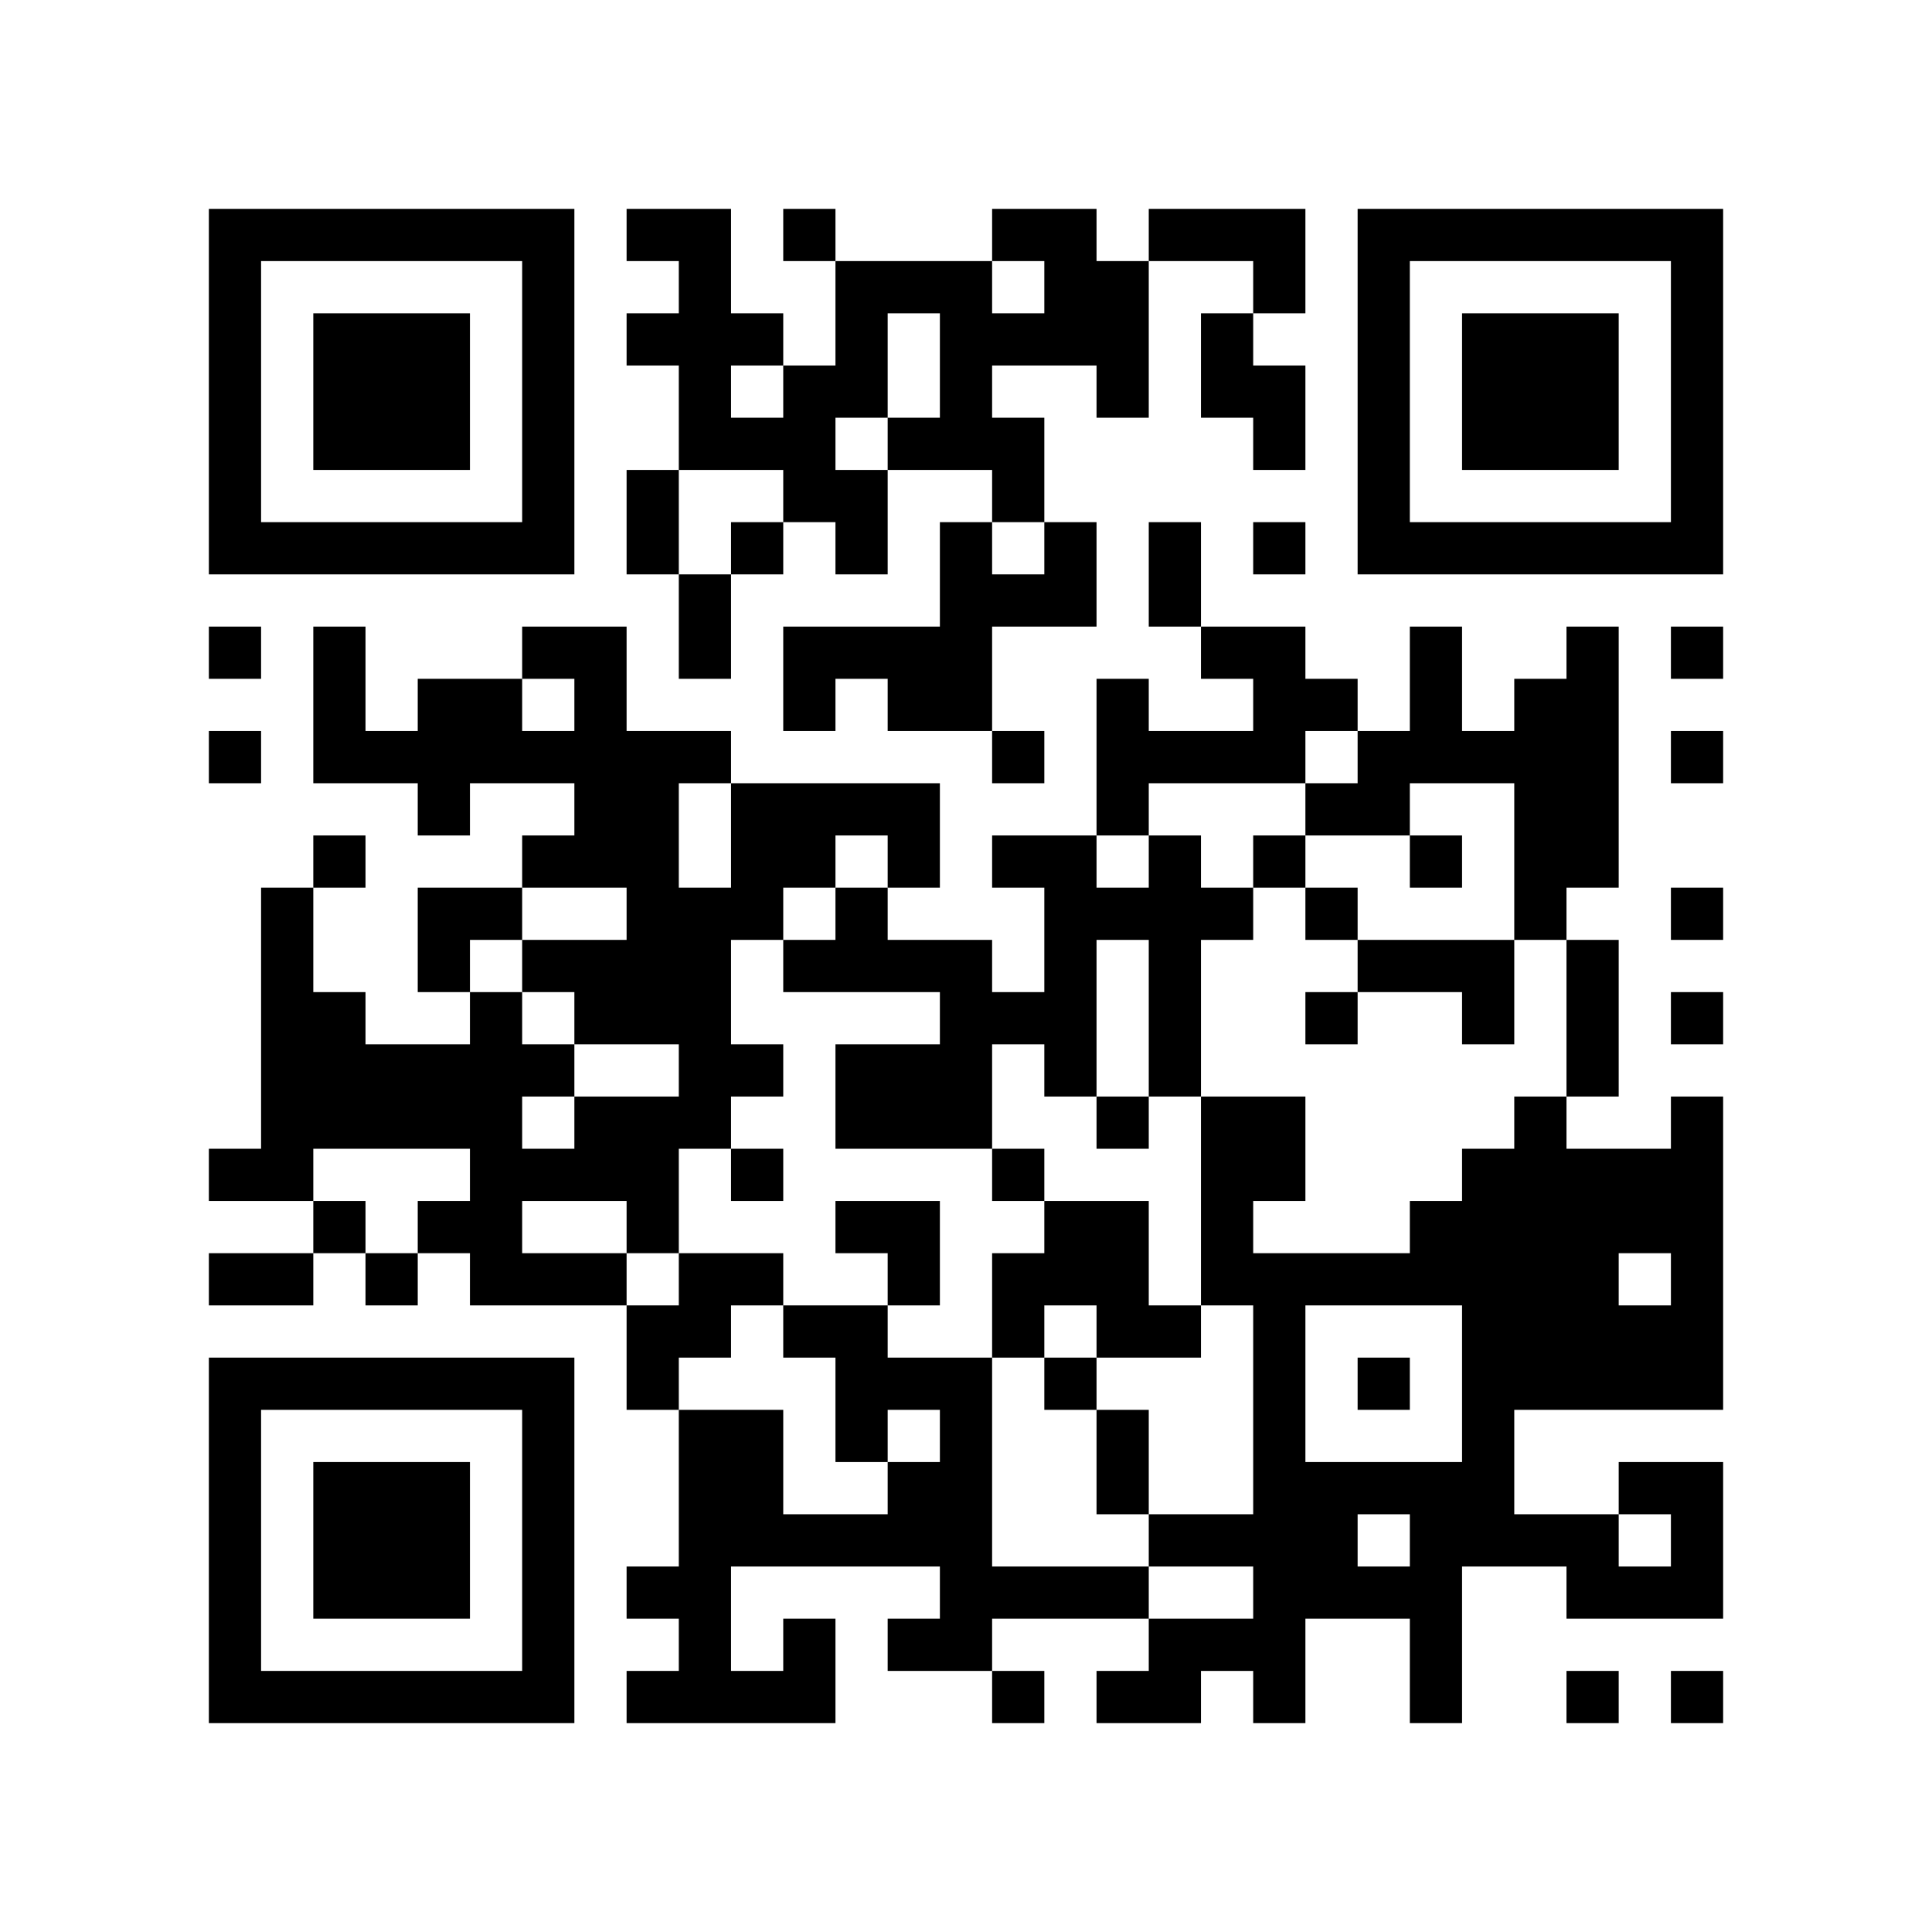
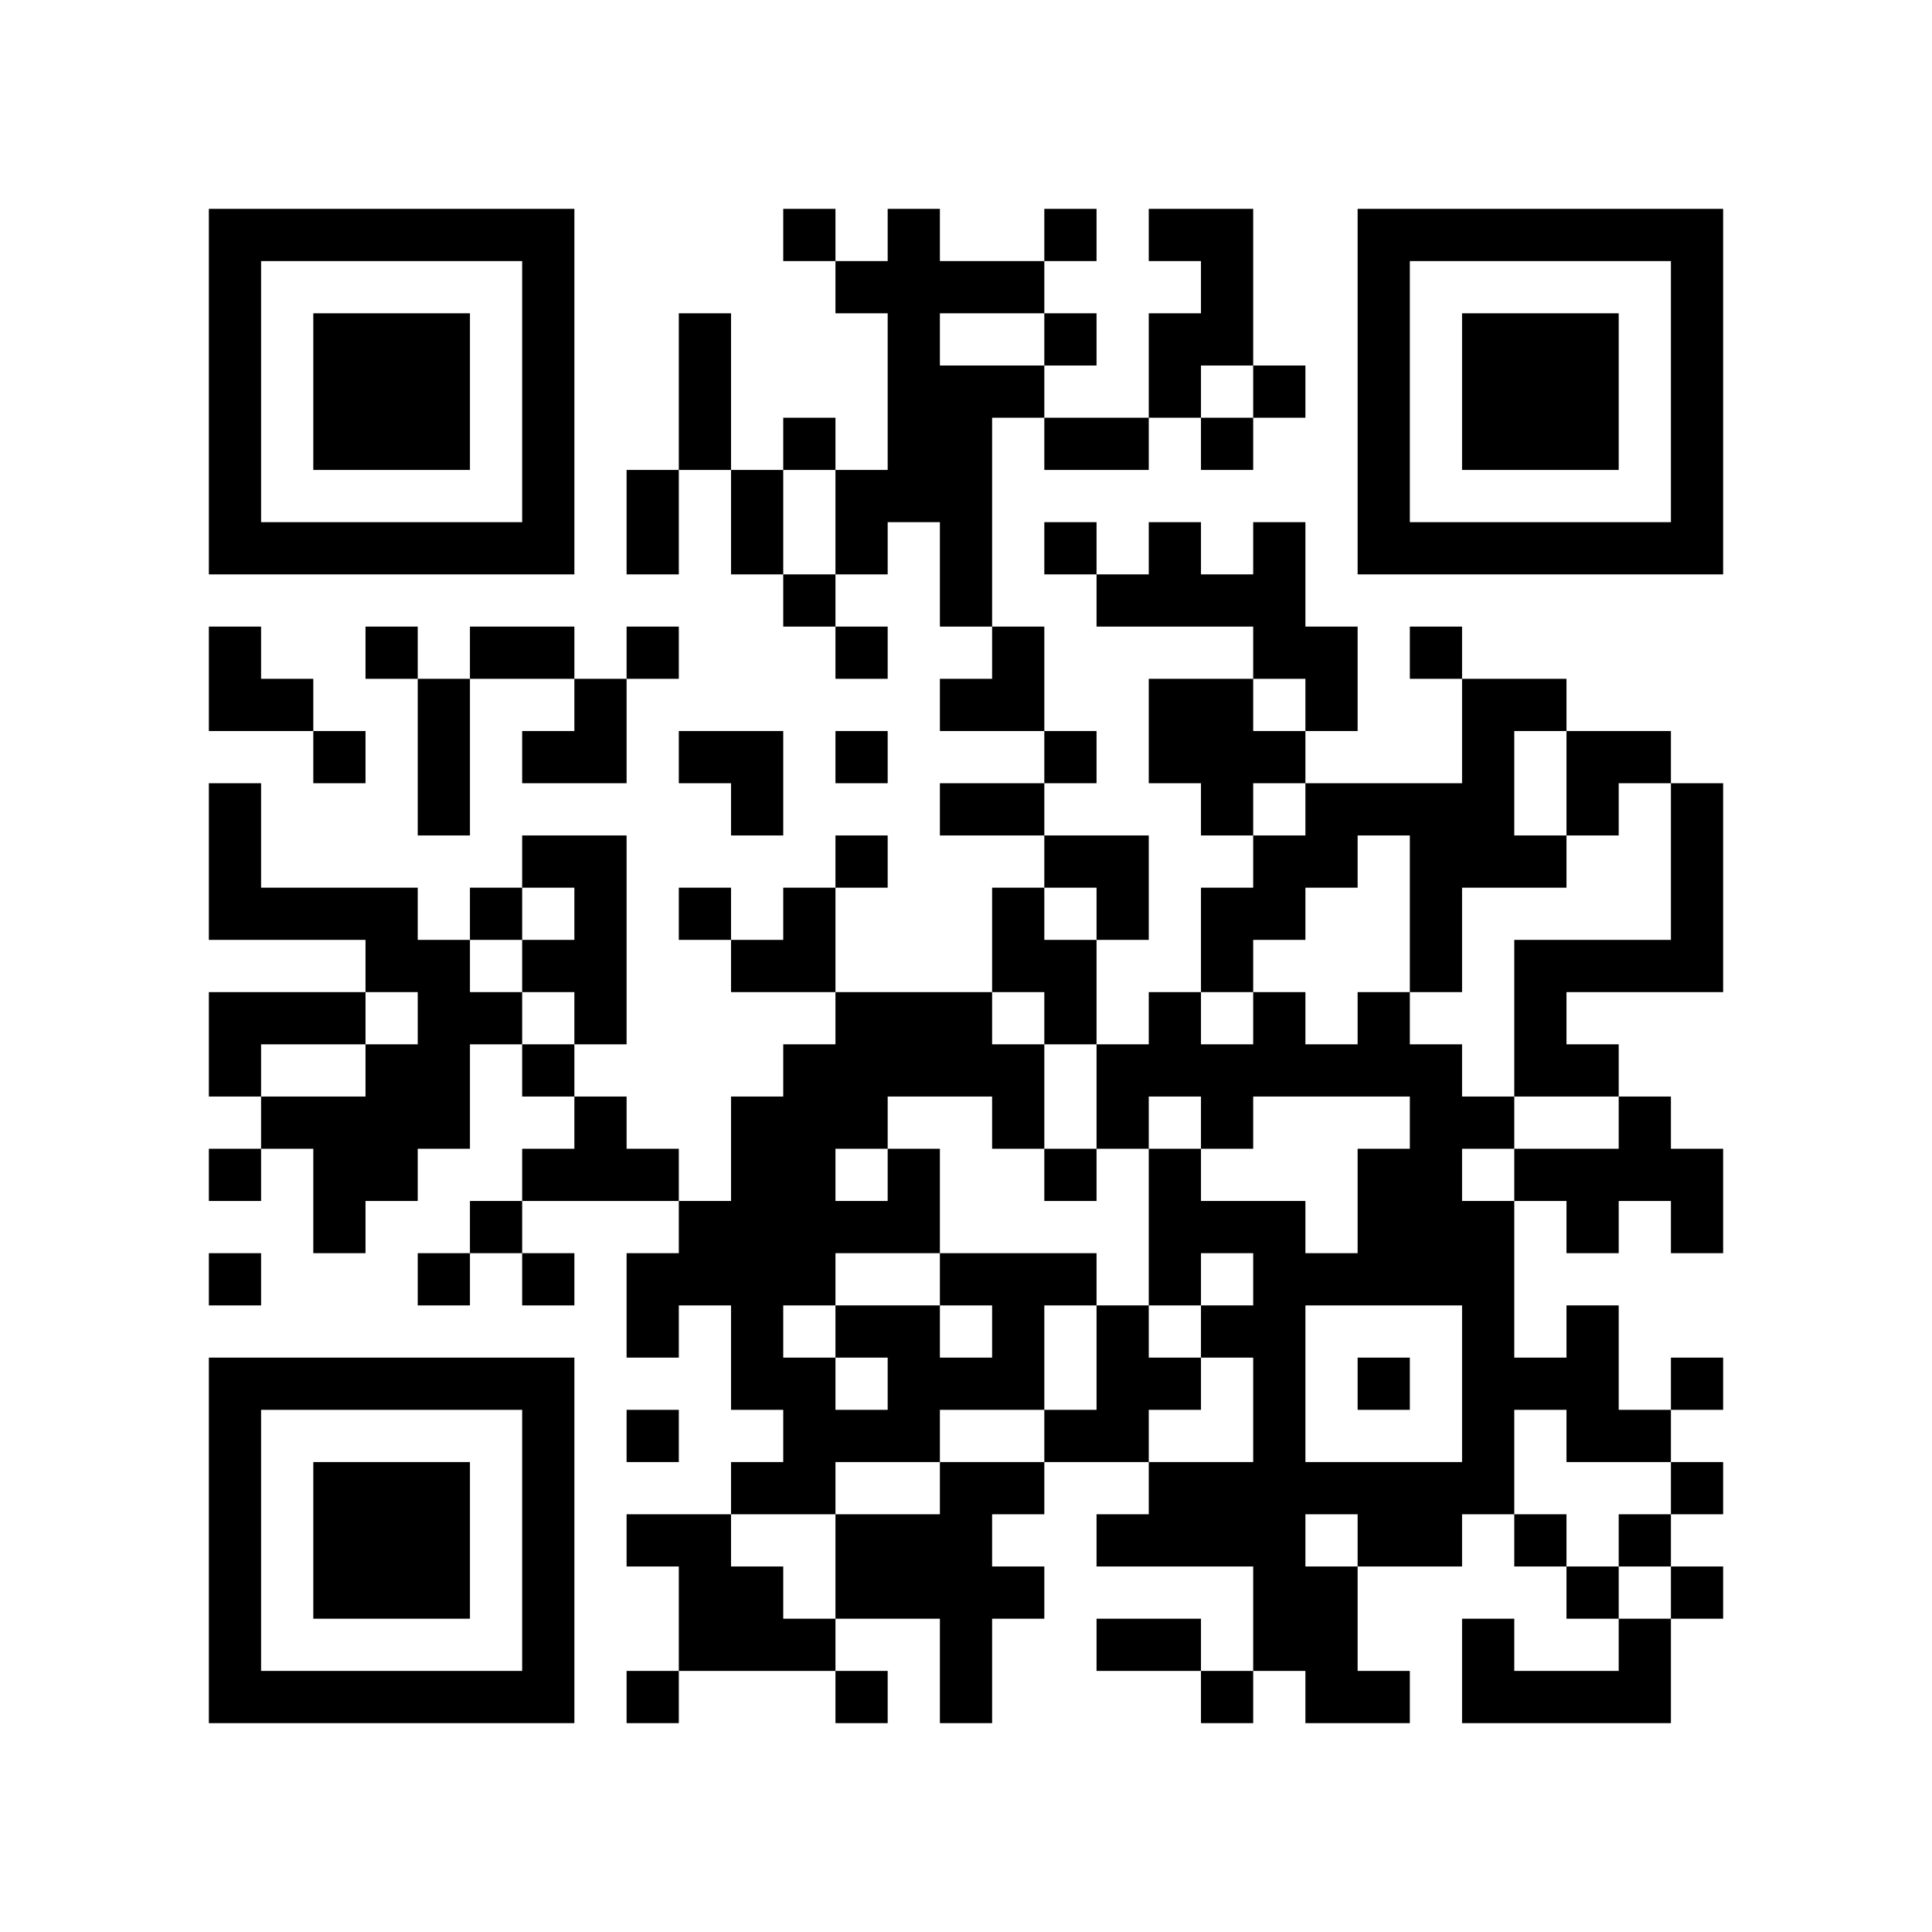
<svg xmlns="http://www.w3.org/2000/svg" width="37mm" height="37mm" version="1.1" viewBox="0 0 37 37">
  <rect fill="white" x="0" y="0" width="100%" height="100%" />
-   <path style="fill:#000000;fill-opacity:1;fill-rule:nonzero;stroke:none" d="M 24 29 L 24 30 L 25 30 L 25 29 z M 10 32 L 10 33 L 11 33 L 11 32 z M 21 24 L 21 25 L 22 25 L 22 24 z M 27 30 L 27 31 L 28 31 L 28 30 z M 12 9 L 12 10 L 13 10 L 13 9 z M 13 4 L 13 5 L 14 5 L 14 4 z M 28 18 L 28 19 L 29 19 L 29 18 z M 18 5 L 18 6 L 19 6 L 19 5 z M 16 21 L 16 22 L 17 22 L 17 21 z M 5 32 L 5 33 L 6 33 L 6 32 z M 19 8 L 19 9 L 20 9 L 20 8 z M 17 24 L 17 25 L 18 25 L 18 24 z M 30 16 L 30 17 L 31 17 L 31 16 z M 7 6 L 7 7 L 8 7 L 8 6 z M 32 14 L 32 15 L 33 15 L 33 14 z M 20 4 L 20 5 L 21 5 L 21 4 z M 10 27 L 10 28 L 11 28 L 11 27 z M 23 17 L 23 18 L 24 18 L 24 17 z M 21 17 L 21 18 L 22 18 L 22 17 z M 22 14 L 22 15 L 23 15 L 23 14 z M 27 23 L 27 24 L 28 24 L 28 23 z M 25 19 L 25 20 L 26 20 L 26 19 z M 12 16 L 12 17 L 13 17 L 13 16 z M 27 13 L 27 14 L 28 14 L 28 13 z M 12 22 L 12 23 L 13 23 L 13 22 z M 28 25 L 28 26 L 29 26 L 29 25 z M 18 12 L 18 13 L 19 13 L 19 12 z M 16 12 L 16 13 L 17 13 L 17 12 z M 31 10 L 31 11 L 32 11 L 32 10 z M 5 19 L 5 20 L 6 20 L 6 19 z M 32 5 L 32 6 L 33 6 L 33 5 z M 6 16 L 6 17 L 7 17 L 7 16 z M 7 21 L 7 22 L 8 22 L 8 21 z M 20 11 L 20 12 L 21 12 L 21 11 z M 10 18 L 10 19 L 11 19 L 11 18 z M 23 22 L 23 23 L 24 23 L 24 22 z M 11 19 L 11 20 L 12 20 L 12 19 z M 24 25 L 24 26 L 25 26 L 25 25 z M 21 28 L 21 29 L 22 29 L 22 28 z M 27 10 L 27 11 L 28 11 L 28 10 z M 15 8 L 15 9 L 16 9 L 16 8 z M 13 24 L 13 25 L 14 25 L 14 24 z M 29 29 L 29 30 L 30 30 L 30 29 z M 19 14 L 19 15 L 20 15 L 20 14 z M 4 9 L 4 10 L 5 10 L 5 9 z M 28 6 L 28 7 L 29 7 L 29 6 z M 5 4 L 5 5 L 6 5 L 6 4 z M 29 7 L 29 8 L 30 8 L 30 7 z M 8 15 L 8 16 L 9 16 L 9 15 z M 32 28 L 32 29 L 33 29 L 33 28 z M 9 14 L 9 15 L 10 15 L 10 14 z M 7 26 L 7 27 L 8 27 L 8 26 z M 10 5 L 10 6 L 11 6 L 11 5 z M 8 21 L 8 22 L 9 22 L 9 21 z M 23 31 L 23 32 L 24 32 L 24 31 z M 9 24 L 9 25 L 10 25 L 10 24 z M 24 32 L 24 33 L 25 33 L 25 32 z M 20 24 L 20 25 L 21 25 L 21 24 z M 10 31 L 10 32 L 11 32 L 11 31 z M 21 21 L 21 22 L 22 22 L 22 21 z M 12 4 L 12 5 L 13 5 L 13 4 z M 18 30 L 18 31 L 19 31 L 19 30 z M 30 29 L 30 30 L 31 30 L 31 29 z M 4 32 L 4 33 L 5 33 L 5 32 z M 29 8 L 29 9 L 30 9 L 30 8 z M 17 29 L 17 30 L 18 30 L 18 29 z M 30 7 L 30 8 L 31 8 L 31 7 z M 8 28 L 8 29 L 9 29 L 9 28 z M 32 17 L 32 18 L 33 18 L 33 17 z M 24 31 L 24 32 L 25 32 L 25 31 z M 10 22 L 10 23 L 11 23 L 11 22 z M 25 30 L 25 31 L 26 31 L 26 30 z M 21 14 L 21 15 L 22 15 L 22 14 z M 24 5 L 24 6 L 25 6 L 25 5 z M 27 24 L 27 25 L 28 25 L 28 24 z M 26 15 L 26 16 L 27 16 L 27 15 z M 15 12 L 15 13 L 16 13 L 16 12 z M 18 11 L 18 12 L 19 12 L 19 11 z M 16 23 L 16 24 L 17 24 L 17 23 z M 5 22 L 5 23 L 6 23 L 6 22 z M 29 17 L 29 18 L 30 18 L 30 17 z M 6 29 L 6 30 L 7 30 L 7 29 z M 30 14 L 30 15 L 31 15 L 31 14 z M 7 8 L 7 9 L 8 9 L 8 8 z M 32 8 L 32 9 L 33 9 L 33 8 z M 9 10 L 9 11 L 10 11 L 10 10 z M 20 6 L 20 7 L 21 7 L 21 6 z M 21 7 L 21 8 L 22 8 L 22 7 z M 24 12 L 24 13 L 25 13 L 25 12 z M 25 17 L 25 18 L 26 18 L 26 17 z M 12 18 L 12 19 L 13 19 L 13 18 z M 26 6 L 26 7 L 27 7 L 27 6 z M 13 19 L 13 20 L 14 20 L 14 19 z M 14 16 L 14 17 L 15 17 L 15 16 z M 13 21 L 13 22 L 14 22 L 14 21 z M 28 27 L 28 28 L 29 28 L 29 27 z M 18 18 L 18 19 L 19 19 L 19 18 z M 29 26 L 29 27 L 30 27 L 30 26 z M 19 19 L 19 20 L 20 20 L 20 19 z M 17 15 L 17 16 L 18 16 L 18 15 z M 6 20 L 6 21 L 7 21 L 7 20 z M 30 25 L 30 26 L 31 26 L 31 25 z M 4 4 L 4 5 L 5 5 L 5 4 z M 31 28 L 31 29 L 32 29 L 32 28 z M 5 17 L 5 18 L 6 18 L 6 17 z M 8 18 L 8 19 L 9 19 L 9 18 z M 32 7 L 32 8 L 33 8 L 33 7 z M 6 14 L 6 15 L 7 15 L 7 14 z M 9 19 L 9 20 L 10 20 L 10 19 z M 10 16 L 10 17 L 11 17 L 11 16 z M 23 24 L 23 25 L 24 25 L 24 24 z M 11 13 L 11 14 L 12 14 L 12 13 z M 24 27 L 24 28 L 25 28 L 25 27 z M 26 9 L 26 10 L 27 10 L 27 9 z M 27 4 L 27 5 L 28 5 L 28 4 z M 13 30 L 13 31 L 14 31 L 14 30 z M 18 21 L 18 22 L 19 22 L 19 21 z M 16 5 L 16 6 L 17 6 L 17 5 z M 19 24 L 19 25 L 20 25 L 20 24 z M 17 8 L 17 9 L 18 9 L 18 8 z M 15 32 L 15 33 L 16 33 L 16 32 z M 30 32 L 30 33 L 31 33 L 31 32 z M 28 8 L 28 9 L 29 9 L 29 8 z M 5 10 L 5 11 L 6 11 L 6 10 z M 32 30 L 32 31 L 33 31 L 33 30 z M 30 10 L 30 11 L 31 11 L 31 10 z M 7 28 L 7 29 L 8 29 L 8 28 z M 8 23 L 8 24 L 9 24 L 9 23 z M 9 22 L 9 23 L 10 23 L 10 22 z M 20 26 L 20 27 L 21 27 L 21 26 z M 10 29 L 10 30 L 11 30 L 11 29 z M 23 7 L 23 8 L 24 8 L 24 7 z M 21 27 L 21 28 L 22 28 L 22 27 z M 24 8 L 24 9 L 25 9 L 25 8 z M 27 29 L 27 30 L 28 30 L 28 29 z M 12 6 L 12 7 L 13 7 L 13 6 z M 13 7 L 13 8 L 14 8 L 14 7 z M 18 28 L 18 29 L 19 29 L 19 28 z M 14 28 L 14 29 L 15 29 L 15 28 z M 15 25 L 15 26 L 16 26 L 16 25 z M 18 6 L 18 7 L 19 7 L 19 6 z M 16 26 L 16 27 L 17 27 L 17 26 z M 31 26 L 31 27 L 32 27 L 32 26 z M 29 14 L 29 15 L 30 15 L 30 14 z M 32 21 L 32 22 L 33 22 L 33 21 z M 6 32 L 6 33 L 7 33 L 7 32 z M 8 30 L 8 31 L 9 31 L 9 30 z M 32 19 L 32 20 L 33 20 L 33 19 z M 20 17 L 20 18 L 21 18 L 21 17 z M 10 20 L 10 21 L 11 21 L 11 20 z M 25 28 L 25 29 L 26 29 L 26 28 z M 23 12 L 23 13 L 24 13 L 24 12 z M 24 7 L 24 8 L 25 8 L 25 7 z M 22 19 L 22 20 L 23 20 L 23 19 z M 13 8 L 13 9 L 14 9 L 14 8 z M 27 16 L 27 17 L 28 17 L 28 16 z M 19 30 L 19 31 L 20 31 L 20 30 z M 28 22 L 28 23 L 29 23 L 29 22 z M 16 17 L 16 18 L 17 18 L 17 17 z M 5 20 L 5 21 L 6 21 L 6 20 z M 29 23 L 29 24 L 30 24 L 30 23 z M 19 4 L 19 5 L 20 5 L 20 4 z M 17 20 L 17 21 L 18 21 L 18 20 z M 30 12 L 30 13 L 31 13 L 31 12 z M 7 10 L 7 11 L 8 11 L 8 10 z M 32 10 L 32 11 L 33 11 L 33 10 z M 23 21 L 23 22 L 24 22 L 24 21 z M 21 5 L 21 6 L 22 6 L 22 5 z M 11 22 L 11 23 L 12 23 L 12 22 z M 24 14 L 24 15 L 25 15 L 25 14 z M 22 10 L 22 11 L 23 11 L 23 10 z M 20 30 L 20 31 L 21 31 L 21 30 z M 25 15 L 25 16 L 26 16 L 26 15 z M 26 4 L 26 5 L 27 5 L 27 4 z M 13 17 L 13 18 L 14 18 L 14 17 z M 12 26 L 12 27 L 13 27 L 13 26 z M 15 7 L 15 8 L 16 8 L 16 7 z M 13 27 L 13 28 L 14 28 L 14 27 z M 28 29 L 28 30 L 29 30 L 29 29 z M 14 24 L 14 25 L 15 25 L 15 24 z M 29 24 L 29 25 L 30 25 L 30 24 z M 17 13 L 17 14 L 18 14 L 18 13 z M 15 29 L 15 30 L 16 30 L 16 29 z M 30 23 L 30 24 L 31 24 L 31 23 z M 4 6 L 4 7 L 5 7 L 5 6 z M 31 30 L 31 31 L 32 31 L 32 30 z M 6 12 L 6 13 L 7 13 L 7 12 z M 9 17 L 9 18 L 10 18 L 10 17 z M 10 6 L 10 7 L 11 7 L 11 6 z M 8 26 L 8 27 L 9 27 L 9 26 z M 11 15 L 11 16 L 12 16 L 12 15 z M 24 21 L 24 22 L 25 22 L 25 21 z M 25 24 L 25 25 L 26 25 L 26 24 z M 21 32 L 21 33 L 22 33 L 22 32 z M 22 31 L 22 32 L 23 32 L 23 31 z M 13 28 L 13 29 L 14 29 L 14 28 z M 18 27 L 18 28 L 19 28 L 19 27 z M 16 7 L 16 8 L 17 8 L 17 7 z M 30 30 L 30 31 L 31 31 L 31 30 z M 4 29 L 4 30 L 5 30 L 5 29 z M 28 10 L 28 11 L 29 11 L 29 10 z M 16 29 L 16 30 L 17 30 L 17 29 z M 31 23 L 31 24 L 32 24 L 32 23 z M 32 24 L 32 25 L 33 25 L 33 24 z M 6 7 L 6 8 L 7 8 L 7 7 z M 30 8 L 30 9 L 31 9 L 31 8 z M 7 30 L 7 31 L 8 31 L 8 30 z M 10 9 L 10 10 L 11 10 L 11 9 z M 9 20 L 9 21 L 10 21 L 10 20 z M 24 28 L 24 29 L 25 29 L 25 28 z M 21 25 L 21 26 L 22 26 L 22 25 z M 24 10 L 24 11 L 25 11 L 25 10 z M 27 31 L 27 32 L 28 32 L 28 31 z M 13 5 L 13 6 L 14 6 L 14 5 z M 14 10 L 14 11 L 15 11 L 15 10 z M 16 20 L 16 21 L 17 21 L 17 20 z M 19 9 L 19 10 L 20 10 L 20 9 z M 32 23 L 32 24 L 33 24 L 33 23 z M 6 30 L 6 31 L 7 31 L 7 30 z M 30 19 L 30 20 L 31 20 L 31 19 z M 7 7 L 7 8 L 8 8 L 8 7 z M 8 8 L 8 9 L 9 9 L 9 8 z M 20 19 L 20 20 L 21 20 L 21 19 z M 10 26 L 10 27 L 11 27 L 11 26 z M 23 14 L 23 15 L 24 15 L 24 14 z M 22 17 L 22 18 L 23 18 L 23 17 z M 12 15 L 12 16 L 13 16 L 13 15 z M 13 14 L 13 15 L 14 15 L 14 14 z M 27 18 L 27 19 L 28 19 L 28 18 z M 12 21 L 12 22 L 13 22 L 13 21 z M 15 16 L 15 17 L 16 17 L 16 16 z M 4 27 L 4 28 L 5 28 L 5 27 z M 28 24 L 28 25 L 29 25 L 29 24 z M 5 26 L 5 27 L 6 27 L 6 26 z M 29 21 L 29 22 L 30 22 L 30 21 z M 19 6 L 19 7 L 20 7 L 20 6 z M 17 18 L 17 19 L 18 19 L 18 18 z M 30 26 L 30 27 L 31 27 L 31 26 z M 8 7 L 8 8 L 9 8 L 9 7 z M 32 4 L 32 5 L 33 5 L 33 4 z M 6 19 L 6 20 L 7 20 L 7 19 z M 20 10 L 20 11 L 21 11 L 21 10 z M 23 23 L 23 24 L 24 24 L 24 23 z M 11 16 L 11 17 L 12 17 L 12 16 z M 24 24 L 24 25 L 25 25 L 25 24 z M 25 13 L 25 14 L 26 14 L 26 13 z M 26 10 L 26 11 L 27 11 L 27 10 z M 15 9 L 15 10 L 16 10 L 16 9 z M 13 25 L 13 26 L 14 26 L 14 25 z M 16 10 L 16 11 L 17 11 L 17 10 z M 14 22 L 14 23 L 15 23 L 15 22 z M 15 31 L 15 32 L 16 32 L 16 31 z M 4 8 L 4 9 L 5 9 L 5 8 z M 8 14 L 8 15 L 9 15 L 9 14 z M 6 10 L 6 11 L 7 11 L 7 10 z M 10 4 L 10 5 L 11 5 L 11 4 z M 8 20 L 8 21 L 9 21 L 9 20 z M 20 23 L 20 24 L 21 24 L 21 23 z M 10 30 L 10 31 L 11 31 L 11 30 z M 22 29 L 22 30 L 23 30 L 23 29 z M 27 32 L 27 33 L 28 33 L 28 32 z M 4 31 L 4 32 L 5 32 L 5 31 z M 31 25 L 31 26 L 32 26 L 32 25 z M 32 26 L 32 27 L 33 27 L 33 26 z M 30 6 L 30 7 L 31 7 L 31 6 z M 7 32 L 7 33 L 8 33 L 8 32 z M 24 30 L 24 31 L 25 31 L 25 30 z M 21 15 L 21 16 L 22 16 L 22 15 z M 24 4 L 24 5 L 25 5 L 25 4 z M 22 20 L 22 21 L 23 21 L 23 20 z M 12 10 L 12 11 L 13 11 L 13 10 z M 26 14 L 26 15 L 27 15 L 27 14 z M 13 11 L 13 12 L 14 12 L 14 11 z M 14 8 L 14 9 L 15 9 L 15 8 z M 15 13 L 15 14 L 16 14 L 16 13 z M 4 22 L 4 23 L 5 23 L 5 22 z M 28 19 L 28 20 L 29 20 L 29 19 z M 18 10 L 18 11 L 19 11 L 19 10 z M 19 11 L 19 12 L 20 12 L 20 11 z M 17 23 L 17 24 L 18 24 L 18 23 z M 6 28 L 6 29 L 7 29 L 7 28 z M 4 12 L 4 13 L 5 13 L 5 12 z M 31 4 L 31 5 L 32 5 L 32 4 z M 8 10 L 8 11 L 9 11 L 9 10 z M 20 5 L 20 6 L 21 6 L 21 5 z M 10 24 L 10 25 L 11 25 L 11 24 z M 11 21 L 11 22 L 12 22 L 12 21 z M 12 17 L 12 18 L 13 18 L 13 17 z M 13 12 L 13 13 L 14 13 L 14 12 z M 27 12 L 27 13 L 28 13 L 28 12 z M 12 23 L 12 24 L 13 24 L 13 23 z M 15 18 L 15 19 L 16 19 L 16 18 z M 28 26 L 28 27 L 29 27 L 29 26 z M 18 13 L 18 14 L 19 14 L 19 13 z M 5 24 L 5 25 L 6 25 L 6 24 z M 19 16 L 19 17 L 20 17 L 20 16 z M 17 16 L 17 17 L 18 17 L 18 16 z M 6 23 L 6 24 L 7 24 L 7 23 z M 30 24 L 30 25 L 31 25 L 31 24 z M 7 14 L 7 15 L 8 15 L 8 14 z M 5 18 L 5 19 L 6 19 L 6 18 z M 8 17 L 8 18 L 9 18 L 9 17 z M 32 6 L 32 7 L 33 7 L 33 6 z M 9 4 L 9 5 L 10 5 L 10 4 z M 7 20 L 7 21 L 8 21 L 8 20 z M 11 18 L 11 19 L 12 19 L 12 18 z M 24 26 L 24 27 L 25 27 L 25 26 z M 26 8 L 26 9 L 27 9 L 27 8 z M 22 32 L 22 33 L 23 33 L 23 32 z M 12 30 L 12 31 L 13 31 L 13 30 z M 13 31 L 13 32 L 14 32 L 14 31 z M 18 20 L 18 21 L 19 21 L 19 20 z M 14 20 L 14 21 L 15 21 L 15 20 z M 19 25 L 19 26 L 20 26 L 20 25 z M 4 10 L 4 11 L 5 11 L 5 10 z M 28 7 L 28 8 L 29 8 L 29 7 z M 29 6 L 29 7 L 30 7 L 30 6 z M 32 29 L 32 30 L 33 30 L 33 29 z M 6 8 L 6 9 L 7 9 L 7 8 z M 9 13 L 9 14 L 10 14 L 10 13 z M 7 29 L 7 30 L 8 30 L 8 29 z M 10 10 L 10 11 L 11 11 L 11 10 z M 9 23 L 9 24 L 10 24 L 10 23 z M 10 28 L 10 29 L 11 29 L 11 28 z M 23 4 L 23 5 L 24 5 L 24 4 z M 13 32 L 13 33 L 14 33 L 14 32 z M 18 31 L 18 32 L 19 32 L 19 31 z M 19 22 L 19 23 L 20 23 L 20 22 z M 28 14 L 28 15 L 29 15 L 29 14 z M 16 25 L 16 26 L 17 26 L 17 25 z M 29 15 L 29 16 L 30 16 L 30 15 z M 17 28 L 17 29 L 18 29 L 18 28 z M 30 4 L 30 5 L 31 5 L 31 4 z M 8 29 L 8 30 L 9 30 L 9 29 z M 9 32 L 9 33 L 10 33 L 10 32 z M 20 16 L 20 17 L 21 17 L 21 16 z M 25 29 L 25 30 L 26 30 L 26 29 z M 21 13 L 21 14 L 22 14 L 22 13 z M 26 26 L 26 27 L 27 27 L 27 26 z M 22 18 L 22 19 L 23 19 L 23 18 z M 14 6 L 14 7 L 15 7 L 15 6 z M 15 15 L 15 16 L 16 16 L 16 15 z M 4 24 L 4 25 L 5 25 L 5 24 z M 18 8 L 18 9 L 19 9 L 19 8 z M 5 21 L 5 22 L 6 22 L 6 21 z M 29 16 L 29 17 L 30 17 L 30 16 z M 17 21 L 17 22 L 18 22 L 18 21 z M 6 26 L 6 27 L 7 27 L 7 26 z M 30 15 L 30 16 L 31 16 L 31 15 z M 4 14 L 4 15 L 5 15 L 5 14 z M 8 4 L 8 5 L 9 5 L 9 4 z M 32 9 L 32 10 L 33 10 L 33 9 z M 10 14 L 10 15 L 11 15 L 11 14 z M 21 6 L 21 7 L 22 7 L 22 6 z M 24 13 L 24 14 L 25 14 L 25 13 z M 12 19 L 12 20 L 13 20 L 13 19 z M 26 7 L 26 8 L 27 8 L 27 7 z M 13 18 L 13 19 L 14 19 L 14 18 z M 27 14 L 27 15 L 28 15 L 28 14 z M 14 17 L 14 18 L 15 18 L 15 17 z M 12 25 L 12 26 L 13 26 L 13 25 z M 15 4 L 15 5 L 16 5 L 16 4 z M 13 20 L 13 21 L 14 21 L 14 20 z M 28 28 L 28 29 L 29 29 L 29 28 z M 18 19 L 18 20 L 19 20 L 19 19 z M 16 15 L 16 16 L 17 16 L 17 15 z M 14 27 L 14 28 L 15 28 L 15 27 z M 29 25 L 29 26 L 30 26 L 30 25 z M 6 21 L 6 22 L 7 22 L 7 21 z M 30 22 L 30 23 L 31 23 L 31 22 z M 4 5 L 4 6 L 5 6 L 5 5 z M 32 32 L 32 33 L 33 33 L 33 32 z M 11 12 L 11 13 L 12 13 L 12 12 z M 22 4 L 22 5 L 23 5 L 23 4 z M 20 20 L 20 21 L 21 21 L 21 20 z M 26 30 L 26 31 L 27 31 L 27 30 z M 12 32 L 12 33 L 13 33 L 13 32 z M 13 29 L 13 30 L 14 30 L 14 29 z M 18 26 L 18 27 L 19 27 L 19 26 z M 16 6 L 16 7 L 17 7 L 17 6 z M 4 28 L 4 29 L 5 29 L 5 28 z M 29 4 L 29 5 L 30 5 L 30 4 z M 6 6 L 6 7 L 7 7 L 7 6 z M 10 8 L 10 9 L 11 9 L 11 8 z M 8 32 L 8 33 L 9 33 L 9 32 z M 9 21 L 9 22 L 10 22 L 10 21 z M 23 6 L 23 7 L 24 7 L 24 6 z M 22 25 L 22 26 L 23 26 L 23 25 z M 27 28 L 27 29 L 28 29 L 28 28 z M 13 6 L 13 7 L 14 7 L 14 6 z M 18 29 L 18 30 L 19 30 L 19 29 z M 14 29 L 14 30 L 15 30 L 15 29 z M 19 32 L 19 33 L 20 33 L 20 32 z M 18 7 L 18 8 L 19 8 L 19 7 z M 16 27 L 16 28 L 17 28 L 17 27 z M 29 13 L 29 14 L 30 14 L 30 13 z M 17 26 L 17 27 L 18 27 L 18 26 z M 32 22 L 32 23 L 33 23 L 33 22 z M 30 18 L 30 19 L 31 19 L 31 18 z M 7 4 L 7 5 L 8 5 L 8 4 z M 32 12 L 32 13 L 33 13 L 33 12 z M 20 18 L 20 19 L 21 19 L 21 18 z M 11 24 L 11 25 L 12 25 L 12 24 z M 26 24 L 26 25 L 27 25 L 27 24 z M 24 16 L 24 17 L 25 17 L 25 16 z M 22 16 L 22 17 L 23 17 L 23 16 z M 12 14 L 12 15 L 13 15 L 13 14 z M 26 18 L 26 19 L 27 19 L 27 18 z M 4 26 L 4 27 L 5 27 L 5 26 z M 28 23 L 28 24 L 29 24 L 29 23 z M 16 18 L 16 19 L 17 19 L 17 18 z M 29 22 L 29 23 L 30 23 L 30 22 z M 30 13 L 30 14 L 31 14 L 31 13 z M 8 6 L 8 7 L 9 7 L 9 6 z M 10 12 L 10 13 L 11 13 L 11 12 z M 22 11 L 22 12 L 23 12 L 23 11 z M 21 30 L 21 31 L 22 31 L 22 30 z M 26 5 L 26 6 L 27 6 L 27 5 z M 14 15 L 14 16 L 15 16 L 15 15 z M 16 9 L 16 10 L 17 10 L 17 9 z M 17 12 L 17 13 L 18 13 L 18 12 z M 30 20 L 30 21 L 31 21 L 31 20 z M 4 7 L 4 8 L 5 8 L 5 7 z M 28 4 L 28 5 L 29 5 L 29 4 z M 8 13 L 8 14 L 9 14 L 9 13 z M 6 13 L 6 14 L 7 14 L 7 13 z M 7 24 L 7 25 L 8 25 L 8 24 z M 10 7 L 10 8 L 11 8 L 11 7 z M 23 29 L 23 30 L 24 30 L 24 29 z M 11 14 L 11 15 L 12 15 L 12 14 z M 9 26 L 9 27 L 10 27 L 10 26 z M 24 22 L 24 23 L 25 23 L 25 22 z M 21 23 L 21 24 L 22 24 L 22 23 z M 26 28 L 26 29 L 27 29 L 27 28 z M 14 32 L 14 33 L 15 33 L 15 32 z M 17 5 L 17 6 L 18 6 L 18 5 z M 4 30 L 4 31 L 5 31 L 5 30 z M 31 22 L 31 23 L 32 23 L 32 22 z M 29 10 L 29 11 L 30 11 L 30 10 z M 17 31 L 17 32 L 18 32 L 18 31 z M 32 25 L 32 26 L 33 26 L 33 25 z M 6 4 L 6 5 L 7 5 L 7 4 z" id="qr-path" />
+   <path style="fill:#000000;fill-opacity:1;fill-rule:nonzero;stroke:none" d="M 24 29 L 24 30 L 25 30 L 25 29 z M 10 32 L 10 33 L 11 33 L 11 32 z M 25 32 L 25 33 L 26 33 L 26 32 z M 23 8 L 23 9 L 24 9 L 24 8 z M 26 23 L 26 24 L 27 24 L 27 23 z M 24 11 L 24 12 L 25 12 L 25 11 z M 22 23 L 22 24 L 23 24 L 23 23 z M 12 9 L 12 10 L 13 10 L 13 9 z M 15 26 L 15 27 L 16 27 L 16 26 z M 18 5 L 18 6 L 19 6 L 19 5 z M 16 21 L 16 22 L 17 22 L 17 21 z M 5 32 L 5 33 L 6 33 L 6 32 z M 29 19 L 29 20 L 30 20 L 30 19 z M 7 6 L 7 7 L 8 7 L 8 6 z M 20 4 L 20 5 L 21 5 L 21 4 z M 10 27 L 10 28 L 11 28 L 11 27 z M 23 17 L 23 18 L 24 18 L 24 17 z M 21 17 L 21 18 L 22 18 L 22 17 z M 22 14 L 22 15 L 23 15 L 23 14 z M 27 23 L 27 24 L 28 24 L 28 23 z M 14 18 L 14 19 L 15 19 L 15 18 z M 12 22 L 12 23 L 13 23 L 13 22 z M 13 23 L 13 24 L 14 24 L 14 23 z M 28 25 L 28 26 L 29 26 L 29 25 z M 16 12 L 16 13 L 17 13 L 17 12 z M 29 20 L 29 21 L 30 21 L 30 20 z M 19 17 L 19 18 L 20 18 L 20 17 z M 6 22 L 6 23 L 7 23 L 7 22 z M 30 27 L 30 28 L 31 28 L 31 27 z M 31 10 L 31 11 L 32 11 L 32 10 z M 5 19 L 5 20 L 6 20 L 6 19 z M 32 5 L 32 6 L 33 6 L 33 5 z M 7 21 L 7 22 L 8 22 L 8 21 z M 10 18 L 10 19 L 11 19 L 11 18 z M 11 19 L 11 20 L 12 20 L 12 19 z M 24 25 L 24 26 L 25 26 L 25 25 z M 25 12 L 25 13 L 26 13 L 26 12 z M 27 10 L 27 11 L 28 11 L 28 10 z M 12 29 L 12 30 L 13 30 L 13 29 z M 15 8 L 15 9 L 16 9 L 16 8 z M 13 24 L 13 25 L 14 25 L 14 24 z M 28 32 L 28 33 L 29 33 L 29 32 z M 14 23 L 14 24 L 15 24 L 15 23 z M 29 29 L 29 30 L 30 30 L 30 29 z M 4 9 L 4 10 L 5 10 L 5 9 z M 28 6 L 28 7 L 29 7 L 29 6 z M 5 4 L 5 5 L 6 5 L 6 4 z M 29 7 L 29 8 L 30 8 L 30 7 z M 8 15 L 8 16 L 9 16 L 9 15 z M 32 28 L 32 29 L 33 29 L 33 28 z M 7 26 L 7 27 L 8 27 L 8 26 z M 10 5 L 10 6 L 11 6 L 11 5 z M 8 21 L 8 22 L 9 22 L 9 21 z M 20 24 L 20 25 L 21 25 L 21 24 z M 10 31 L 10 32 L 11 32 L 11 31 z M 23 5 L 23 6 L 24 6 L 24 5 z M 21 21 L 21 22 L 22 22 L 22 21 z M 22 26 L 22 27 L 23 27 L 23 26 z M 18 30 L 18 31 L 19 31 L 19 30 z M 14 30 L 14 31 L 15 31 L 15 30 z M 15 23 L 15 24 L 16 24 L 16 23 z M 4 32 L 4 33 L 5 33 L 5 32 z M 28 13 L 28 14 L 29 14 L 29 13 z M 29 8 L 29 9 L 30 9 L 30 8 z M 17 29 L 17 30 L 18 30 L 18 29 z M 30 7 L 30 8 L 31 8 L 31 7 z M 31 14 L 31 15 L 32 15 L 32 14 z M 8 28 L 8 29 L 9 29 L 9 28 z M 32 17 L 32 18 L 33 18 L 33 17 z M 24 31 L 24 32 L 25 32 L 25 31 z M 10 22 L 10 23 L 11 23 L 11 22 z M 25 30 L 25 31 L 26 31 L 26 30 z M 27 24 L 27 25 L 28 25 L 28 24 z M 26 15 L 26 16 L 27 16 L 27 15 z M 14 9 L 14 10 L 15 10 L 15 9 z M 19 28 L 19 29 L 20 29 L 20 28 z M 18 11 L 18 12 L 19 12 L 19 11 z M 16 23 L 16 24 L 17 24 L 17 23 z M 17 22 L 17 23 L 18 23 L 18 22 z M 6 29 L 6 30 L 7 30 L 7 29 z M 30 14 L 30 15 L 31 15 L 31 14 z M 4 13 L 4 14 L 5 14 L 5 13 z M 7 8 L 7 9 L 8 9 L 8 8 z M 32 8 L 32 9 L 33 9 L 33 8 z M 9 10 L 9 11 L 10 11 L 10 10 z M 20 6 L 20 7 L 21 7 L 21 6 z M 24 12 L 24 13 L 25 13 L 25 12 z M 26 6 L 26 7 L 27 7 L 27 6 z M 27 15 L 27 16 L 28 16 L 28 15 z M 12 24 L 12 25 L 13 25 L 13 24 z M 28 27 L 28 28 L 29 28 L 29 27 z M 16 14 L 16 15 L 17 15 L 17 14 z M 14 26 L 14 27 L 15 27 L 15 26 z M 29 26 L 29 27 L 30 27 L 30 26 z M 30 25 L 30 26 L 31 26 L 31 25 z M 4 4 L 4 5 L 5 5 L 5 4 z M 7 17 L 7 18 L 8 18 L 8 17 z M 5 17 L 5 18 L 6 18 L 6 17 z M 8 18 L 8 19 L 9 19 L 9 18 z M 32 7 L 32 8 L 33 8 L 33 7 z M 6 14 L 6 15 L 7 15 L 7 14 z M 9 19 L 9 20 L 10 20 L 10 19 z M 10 16 L 10 17 L 11 17 L 11 16 z M 8 24 L 8 25 L 9 25 L 9 24 z M 21 8 L 21 9 L 22 9 L 22 8 z M 11 13 L 11 14 L 12 14 L 12 13 z M 24 27 L 24 28 L 25 28 L 25 27 z M 22 7 L 22 8 L 23 8 L 23 7 z M 26 9 L 26 10 L 27 10 L 27 9 z M 27 4 L 27 5 L 28 5 L 28 4 z M 13 30 L 13 31 L 14 31 L 14 30 z M 16 5 L 16 6 L 17 6 L 17 5 z M 14 21 L 14 22 L 15 22 L 15 21 z M 19 24 L 19 25 L 20 25 L 20 24 z M 17 8 L 17 9 L 18 9 L 18 8 z M 30 32 L 30 33 L 31 33 L 31 32 z M 28 8 L 28 9 L 29 9 L 29 8 z M 31 21 L 31 22 L 32 22 L 32 21 z M 5 10 L 5 11 L 6 11 L 6 10 z M 32 30 L 32 31 L 33 31 L 33 30 z M 30 10 L 30 11 L 31 11 L 31 10 z M 9 12 L 9 13 L 10 13 L 10 12 z M 7 28 L 7 29 L 8 29 L 8 28 z M 10 29 L 10 30 L 11 30 L 11 29 z M 21 27 L 21 28 L 22 28 L 22 27 z M 26 32 L 26 33 L 27 33 L 27 32 z M 22 24 L 22 25 L 23 25 L 23 24 z M 27 29 L 27 30 L 28 30 L 28 29 z M 13 7 L 13 8 L 14 8 L 14 7 z M 18 28 L 18 29 L 19 29 L 19 28 z M 14 28 L 14 29 L 15 29 L 15 28 z M 28 15 L 28 16 L 29 16 L 29 15 z M 17 27 L 17 28 L 18 28 L 18 27 z M 6 32 L 6 33 L 7 33 L 7 32 z M 8 30 L 8 31 L 9 31 L 9 30 z M 10 20 L 10 21 L 11 21 L 11 20 z M 25 28 L 25 29 L 26 29 L 26 28 z M 24 7 L 24 8 L 25 8 L 25 7 z M 22 19 L 22 20 L 23 20 L 23 19 z M 13 8 L 13 9 L 14 9 L 14 8 z M 27 16 L 27 17 L 28 17 L 28 16 z M 19 30 L 19 31 L 20 31 L 20 30 z M 18 9 L 18 10 L 19 10 L 19 9 z M 17 20 L 17 21 L 18 21 L 18 20 z M 4 15 L 4 16 L 5 16 L 5 15 z M 7 10 L 7 11 L 8 11 L 8 10 z M 32 10 L 32 11 L 33 11 L 33 10 z M 20 8 L 20 9 L 21 9 L 21 8 z M 23 21 L 23 22 L 24 22 L 24 21 z M 11 22 L 11 23 L 12 23 L 12 22 z M 24 14 L 24 15 L 25 15 L 25 14 z M 22 10 L 22 11 L 23 11 L 23 10 z M 25 15 L 25 16 L 26 16 L 26 15 z M 21 31 L 21 32 L 22 32 L 22 31 z M 26 4 L 26 5 L 27 5 L 27 4 z M 13 17 L 13 18 L 14 18 L 14 17 z M 14 14 L 14 15 L 15 15 L 15 14 z M 14 24 L 14 25 L 15 25 L 15 24 z M 19 13 L 19 14 L 20 14 L 20 13 z M 30 23 L 30 24 L 31 24 L 31 23 z M 4 6 L 4 7 L 5 7 L 5 6 z M 9 17 L 9 18 L 10 18 L 10 17 z M 10 6 L 10 7 L 11 7 L 11 6 z M 8 26 L 8 27 L 9 27 L 9 26 z M 25 24 L 25 25 L 26 25 L 26 24 z M 22 31 L 22 32 L 23 32 L 23 31 z M 19 26 L 19 27 L 20 27 L 20 26 z M 17 6 L 17 7 L 18 7 L 18 6 z M 30 30 L 30 31 L 31 31 L 31 30 z M 4 29 L 4 30 L 5 30 L 5 29 z M 28 10 L 28 11 L 29 11 L 29 10 z M 16 29 L 16 30 L 17 30 L 17 29 z M 6 7 L 6 8 L 7 8 L 7 7 z M 30 8 L 30 9 L 31 9 L 31 8 z M 7 30 L 7 31 L 8 31 L 8 30 z M 10 9 L 10 10 L 11 10 L 11 9 z M 24 28 L 24 29 L 25 29 L 25 28 z M 21 25 L 21 26 L 22 26 L 22 25 z M 26 22 L 26 23 L 27 23 L 27 22 z M 24 10 L 24 11 L 25 11 L 25 10 z M 22 22 L 22 23 L 23 23 L 23 22 z M 14 10 L 14 11 L 15 11 L 15 10 z M 15 27 L 15 28 L 16 28 L 16 27 z M 4 20 L 4 21 L 5 21 L 5 20 z M 16 20 L 16 21 L 17 21 L 17 20 z M 17 25 L 17 26 L 18 26 L 18 25 z M 32 23 L 32 24 L 33 24 L 33 23 z M 6 30 L 6 31 L 7 31 L 7 30 z M 7 7 L 7 8 L 8 8 L 8 7 z M 31 18 L 31 19 L 32 19 L 32 18 z M 8 8 L 8 9 L 9 9 L 9 8 z M 20 19 L 20 20 L 21 20 L 21 19 z M 10 26 L 10 27 L 11 27 L 11 26 z M 23 14 L 23 15 L 24 15 L 24 14 z M 24 17 L 24 18 L 25 18 L 25 17 z M 27 20 L 27 21 L 28 21 L 28 20 z M 26 19 L 26 20 L 27 20 L 27 19 z M 13 14 L 13 15 L 14 15 L 14 14 z M 27 18 L 27 19 L 28 19 L 28 18 z M 4 27 L 4 28 L 5 28 L 5 27 z M 28 24 L 28 25 L 29 25 L 29 24 z M 18 15 L 18 16 L 19 16 L 19 15 z M 16 19 L 16 20 L 17 20 L 17 19 z M 5 26 L 5 27 L 6 27 L 6 26 z M 30 26 L 30 27 L 31 27 L 31 26 z M 4 17 L 4 18 L 5 18 L 5 17 z M 7 12 L 7 13 L 8 13 L 8 12 z M 8 7 L 8 8 L 9 8 L 9 7 z M 32 4 L 32 5 L 33 5 L 33 4 z M 6 19 L 6 20 L 7 20 L 7 19 z M 20 10 L 20 11 L 21 11 L 21 10 z M 23 23 L 23 24 L 24 24 L 24 23 z M 21 11 L 21 12 L 22 12 L 22 11 z M 11 16 L 11 17 L 12 17 L 12 16 z M 24 24 L 24 25 L 25 25 L 25 24 z M 25 13 L 25 14 L 26 14 L 26 13 z M 21 29 L 21 30 L 22 30 L 22 29 z M 26 10 L 26 11 L 27 11 L 27 10 z M 28 31 L 28 32 L 29 32 L 29 31 z M 16 10 L 16 11 L 17 11 L 17 10 z M 14 22 L 14 23 L 15 23 L 15 22 z M 19 15 L 19 16 L 20 16 L 20 15 z M 15 31 L 15 32 L 16 32 L 16 31 z M 4 8 L 4 9 L 5 9 L 5 8 z M 16 32 L 16 33 L 17 33 L 17 32 z M 31 32 L 31 33 L 32 33 L 32 32 z M 8 14 L 8 15 L 9 15 L 9 14 z M 6 10 L 6 11 L 7 11 L 7 10 z M 10 4 L 10 5 L 11 5 L 11 4 z M 8 20 L 8 21 L 9 21 L 9 20 z M 23 28 L 23 29 L 24 29 L 24 28 z M 24 23 L 24 24 L 25 24 L 25 23 z M 10 30 L 10 31 L 11 31 L 11 30 z M 26 29 L 26 30 L 27 30 L 27 29 z M 22 29 L 22 30 L 23 30 L 23 29 z M 19 20 L 19 21 L 20 21 L 20 20 z M 17 4 L 17 5 L 18 5 L 18 4 z M 15 20 L 15 21 L 16 21 L 16 20 z M 4 31 L 4 32 L 5 32 L 5 31 z M 17 30 L 17 31 L 18 31 L 18 30 z M 32 26 L 32 27 L 33 27 L 33 26 z M 30 6 L 30 7 L 31 7 L 31 6 z M 7 32 L 7 33 L 8 33 L 8 32 z M 32 16 L 32 17 L 33 17 L 33 16 z M 24 30 L 24 31 L 25 31 L 25 30 z M 20 14 L 20 15 L 21 15 L 21 14 z M 25 31 L 25 32 L 26 32 L 26 31 z M 23 11 L 23 12 L 24 12 L 24 11 z M 26 20 L 26 21 L 27 21 L 27 20 z M 22 20 L 22 21 L 23 21 L 23 20 z M 12 10 L 12 11 L 13 11 L 13 10 z M 18 32 L 18 33 L 19 33 L 19 32 z M 4 22 L 4 23 L 5 23 L 5 22 z M 18 10 L 18 11 L 19 11 L 19 10 z M 29 18 L 29 19 L 30 19 L 30 18 z M 17 23 L 17 24 L 18 24 L 18 23 z M 6 28 L 6 29 L 7 29 L 7 28 z M 4 12 L 4 13 L 5 13 L 5 12 z M 31 4 L 31 5 L 32 5 L 32 4 z M 8 10 L 8 11 L 9 11 L 9 10 z M 32 15 L 32 16 L 33 16 L 33 15 z M 10 24 L 10 25 L 11 25 L 11 24 z M 21 16 L 21 17 L 22 17 L 22 16 z M 11 21 L 11 22 L 12 22 L 12 21 z M 24 19 L 24 20 L 25 20 L 25 19 z M 27 22 L 27 23 L 28 23 L 28 22 z M 27 12 L 27 13 L 28 13 L 28 12 z M 15 18 L 15 19 L 16 19 L 16 18 z M 28 26 L 28 27 L 29 27 L 29 26 z M 18 13 L 18 14 L 19 14 L 19 13 z M 6 23 L 6 24 L 7 24 L 7 23 z M 4 19 L 4 20 L 5 20 L 5 19 z M 31 29 L 31 30 L 32 30 L 32 29 z M 32 6 L 32 7 L 33 7 L 33 6 z M 6 17 L 6 18 L 7 18 L 7 17 z M 9 4 L 9 5 L 10 5 L 10 4 z M 7 20 L 7 21 L 8 21 L 8 20 z M 23 25 L 23 26 L 24 26 L 24 25 z M 11 18 L 11 19 L 12 19 L 12 18 z M 24 26 L 24 27 L 25 27 L 25 26 z M 22 6 L 22 7 L 23 7 L 23 6 z M 26 8 L 26 9 L 27 9 L 27 8 z M 15 11 L 15 12 L 16 12 L 16 11 z M 13 31 L 13 32 L 14 32 L 14 31 z M 18 20 L 18 21 L 19 21 L 19 20 z M 19 25 L 19 26 L 20 26 L 20 25 z M 17 9 L 17 10 L 18 10 L 18 9 z M 4 10 L 4 11 L 5 11 L 5 10 z M 28 7 L 28 8 L 29 8 L 29 7 z M 29 6 L 29 7 L 30 7 L 30 6 z M 6 8 L 6 9 L 7 9 L 7 8 z M 7 29 L 7 30 L 8 30 L 8 29 z M 10 10 L 10 11 L 11 11 L 11 10 z M 9 23 L 9 24 L 10 24 L 10 23 z M 10 28 L 10 29 L 11 29 L 11 28 z M 25 20 L 25 21 L 26 21 L 26 20 z M 23 4 L 23 5 L 24 5 L 24 4 z M 21 20 L 21 21 L 22 21 L 22 20 z M 18 31 L 18 32 L 19 32 L 19 31 z M 14 31 L 14 32 L 15 32 L 15 31 z M 15 22 L 15 23 L 16 23 L 16 22 z M 28 14 L 28 15 L 29 15 L 29 14 z M 16 25 L 16 26 L 17 26 L 17 25 z M 31 27 L 31 28 L 32 28 L 32 27 z M 30 4 L 30 5 L 31 5 L 31 4 z M 8 29 L 8 30 L 9 30 L 9 29 z M 32 18 L 32 19 L 33 19 L 33 18 z M 9 32 L 9 33 L 10 33 L 10 32 z M 20 16 L 20 17 L 21 17 L 21 16 z M 23 13 L 23 14 L 24 14 L 24 13 z M 26 26 L 26 27 L 27 27 L 27 26 z M 12 12 L 12 13 L 13 13 L 13 12 z M 27 17 L 27 18 L 28 18 L 28 17 z M 4 24 L 4 25 L 5 25 L 5 24 z M 28 21 L 28 22 L 29 22 L 29 21 z M 18 8 L 18 9 L 19 9 L 19 8 z M 16 16 L 16 17 L 17 17 L 17 16 z M 5 21 L 5 22 L 6 22 L 6 21 z M 29 16 L 29 17 L 30 17 L 30 16 z M 19 5 L 19 6 L 20 6 L 20 5 z M 6 26 L 6 27 L 7 27 L 7 26 z M 30 15 L 30 16 L 31 16 L 31 15 z M 8 4 L 8 5 L 9 5 L 9 4 z M 32 9 L 32 10 L 33 10 L 33 9 z M 10 14 L 10 15 L 11 15 L 11 14 z M 23 18 L 23 19 L 24 19 L 24 18 z M 22 13 L 22 14 L 23 14 L 23 13 z M 25 16 L 25 17 L 26 17 L 26 16 z M 26 7 L 26 8 L 27 8 L 27 7 z M 12 25 L 12 26 L 13 26 L 13 25 z M 15 4 L 15 5 L 16 5 L 16 4 z M 28 28 L 28 29 L 29 29 L 29 28 z M 18 19 L 18 20 L 19 20 L 19 19 z M 19 18 L 19 19 L 20 19 L 20 18 z M 6 21 L 6 22 L 7 22 L 7 21 z M 30 22 L 30 23 L 31 23 L 31 22 z M 4 5 L 4 6 L 5 6 L 5 5 z M 31 31 L 31 32 L 32 32 L 32 31 z M 8 19 L 8 20 L 9 20 L 9 19 z M 7 22 L 7 23 L 8 23 L 8 22 z M 24 20 L 24 21 L 25 21 L 25 20 z M 22 4 L 22 5 L 23 5 L 23 4 z M 12 32 L 12 33 L 13 33 L 13 32 z M 13 29 L 13 30 L 14 30 L 14 29 z M 18 26 L 18 27 L 19 27 L 19 26 z M 17 7 L 17 8 L 18 8 L 18 7 z M 4 28 L 4 29 L 5 29 L 5 28 z M 29 4 L 29 5 L 30 5 L 30 4 z M 6 6 L 6 7 L 7 7 L 7 6 z M 10 8 L 10 9 L 11 9 L 11 8 z M 8 32 L 8 33 L 9 33 L 9 32 z M 23 32 L 23 33 L 24 33 L 24 32 z M 20 27 L 20 28 L 21 28 L 21 27 z M 23 6 L 23 7 L 24 7 L 24 6 z M 21 26 L 21 27 L 22 27 L 22 26 z M 27 28 L 27 29 L 28 29 L 28 28 z M 13 6 L 13 7 L 14 7 L 14 6 z M 18 29 L 18 30 L 19 30 L 19 29 z M 15 24 L 15 25 L 16 25 L 16 24 z M 28 16 L 28 17 L 29 17 L 29 16 z M 18 7 L 18 8 L 19 8 L 19 7 z M 16 27 L 16 28 L 17 28 L 17 27 z M 29 13 L 29 14 L 30 14 L 30 13 z M 17 26 L 17 27 L 18 27 L 18 26 z M 32 22 L 32 23 L 33 23 L 33 22 z M 30 18 L 30 19 L 31 19 L 31 18 z M 7 4 L 7 5 L 8 5 L 8 4 z M 20 18 L 20 19 L 21 19 L 21 18 z M 23 15 L 23 16 L 24 16 L 24 15 z M 26 24 L 26 25 L 27 25 L 27 24 z M 24 16 L 24 17 L 25 17 L 25 16 z M 27 21 L 27 22 L 28 22 L 28 21 z M 15 17 L 15 18 L 16 18 L 16 17 z M 4 26 L 4 27 L 5 27 L 5 26 z M 28 23 L 28 24 L 29 24 L 29 23 z M 29 22 L 29 23 L 30 23 L 30 22 z M 19 7 L 19 8 L 20 8 L 20 7 z M 17 19 L 17 20 L 18 20 L 18 19 z M 4 16 L 4 17 L 5 17 L 5 16 z M 5 13 L 5 14 L 6 14 L 6 13 z M 8 6 L 8 7 L 9 7 L 9 6 z M 10 12 L 10 13 L 11 13 L 11 12 z M 23 20 L 23 21 L 24 21 L 24 20 z M 11 17 L 11 18 L 12 18 L 12 17 z M 22 11 L 22 12 L 23 12 L 23 11 z M 26 5 L 26 6 L 27 6 L 27 5 z M 14 15 L 14 16 L 15 16 L 15 15 z M 12 27 L 12 28 L 13 28 L 13 27 z M 16 9 L 16 10 L 17 10 L 17 9 z M 14 25 L 14 26 L 15 26 L 15 25 z M 19 12 L 19 13 L 20 13 L 20 12 z M 15 28 L 15 29 L 16 29 L 16 28 z M 30 20 L 30 21 L 31 21 L 31 20 z M 4 7 L 4 8 L 5 8 L 5 7 z M 28 4 L 28 5 L 29 5 L 29 4 z M 7 18 L 7 19 L 8 19 L 8 18 z M 8 13 L 8 14 L 9 14 L 9 13 z M 10 7 L 10 8 L 11 8 L 11 7 z M 23 29 L 23 30 L 24 30 L 24 29 z M 11 14 L 11 15 L 12 15 L 12 14 z M 9 26 L 9 27 L 10 27 L 10 26 z M 20 22 L 20 23 L 21 23 L 21 22 z M 26 28 L 26 29 L 27 29 L 27 28 z M 22 28 L 22 29 L 23 29 L 23 28 z M 18 24 L 18 25 L 19 25 L 19 24 z M 29 32 L 29 33 L 30 33 L 30 32 z M 19 21 L 19 22 L 20 22 L 20 21 z M 17 5 L 17 6 L 18 6 L 18 5 z M 15 21 L 15 22 L 16 22 L 16 21 z M 4 30 L 4 31 L 5 31 L 5 30 z M 16 30 L 16 31 L 17 31 L 17 30 z M 31 22 L 31 23 L 32 23 L 32 22 z M 29 10 L 29 11 L 30 11 L 30 10 z M 6 4 L 6 5 L 7 5 L 7 4 z" id="qr-path" />
</svg>
